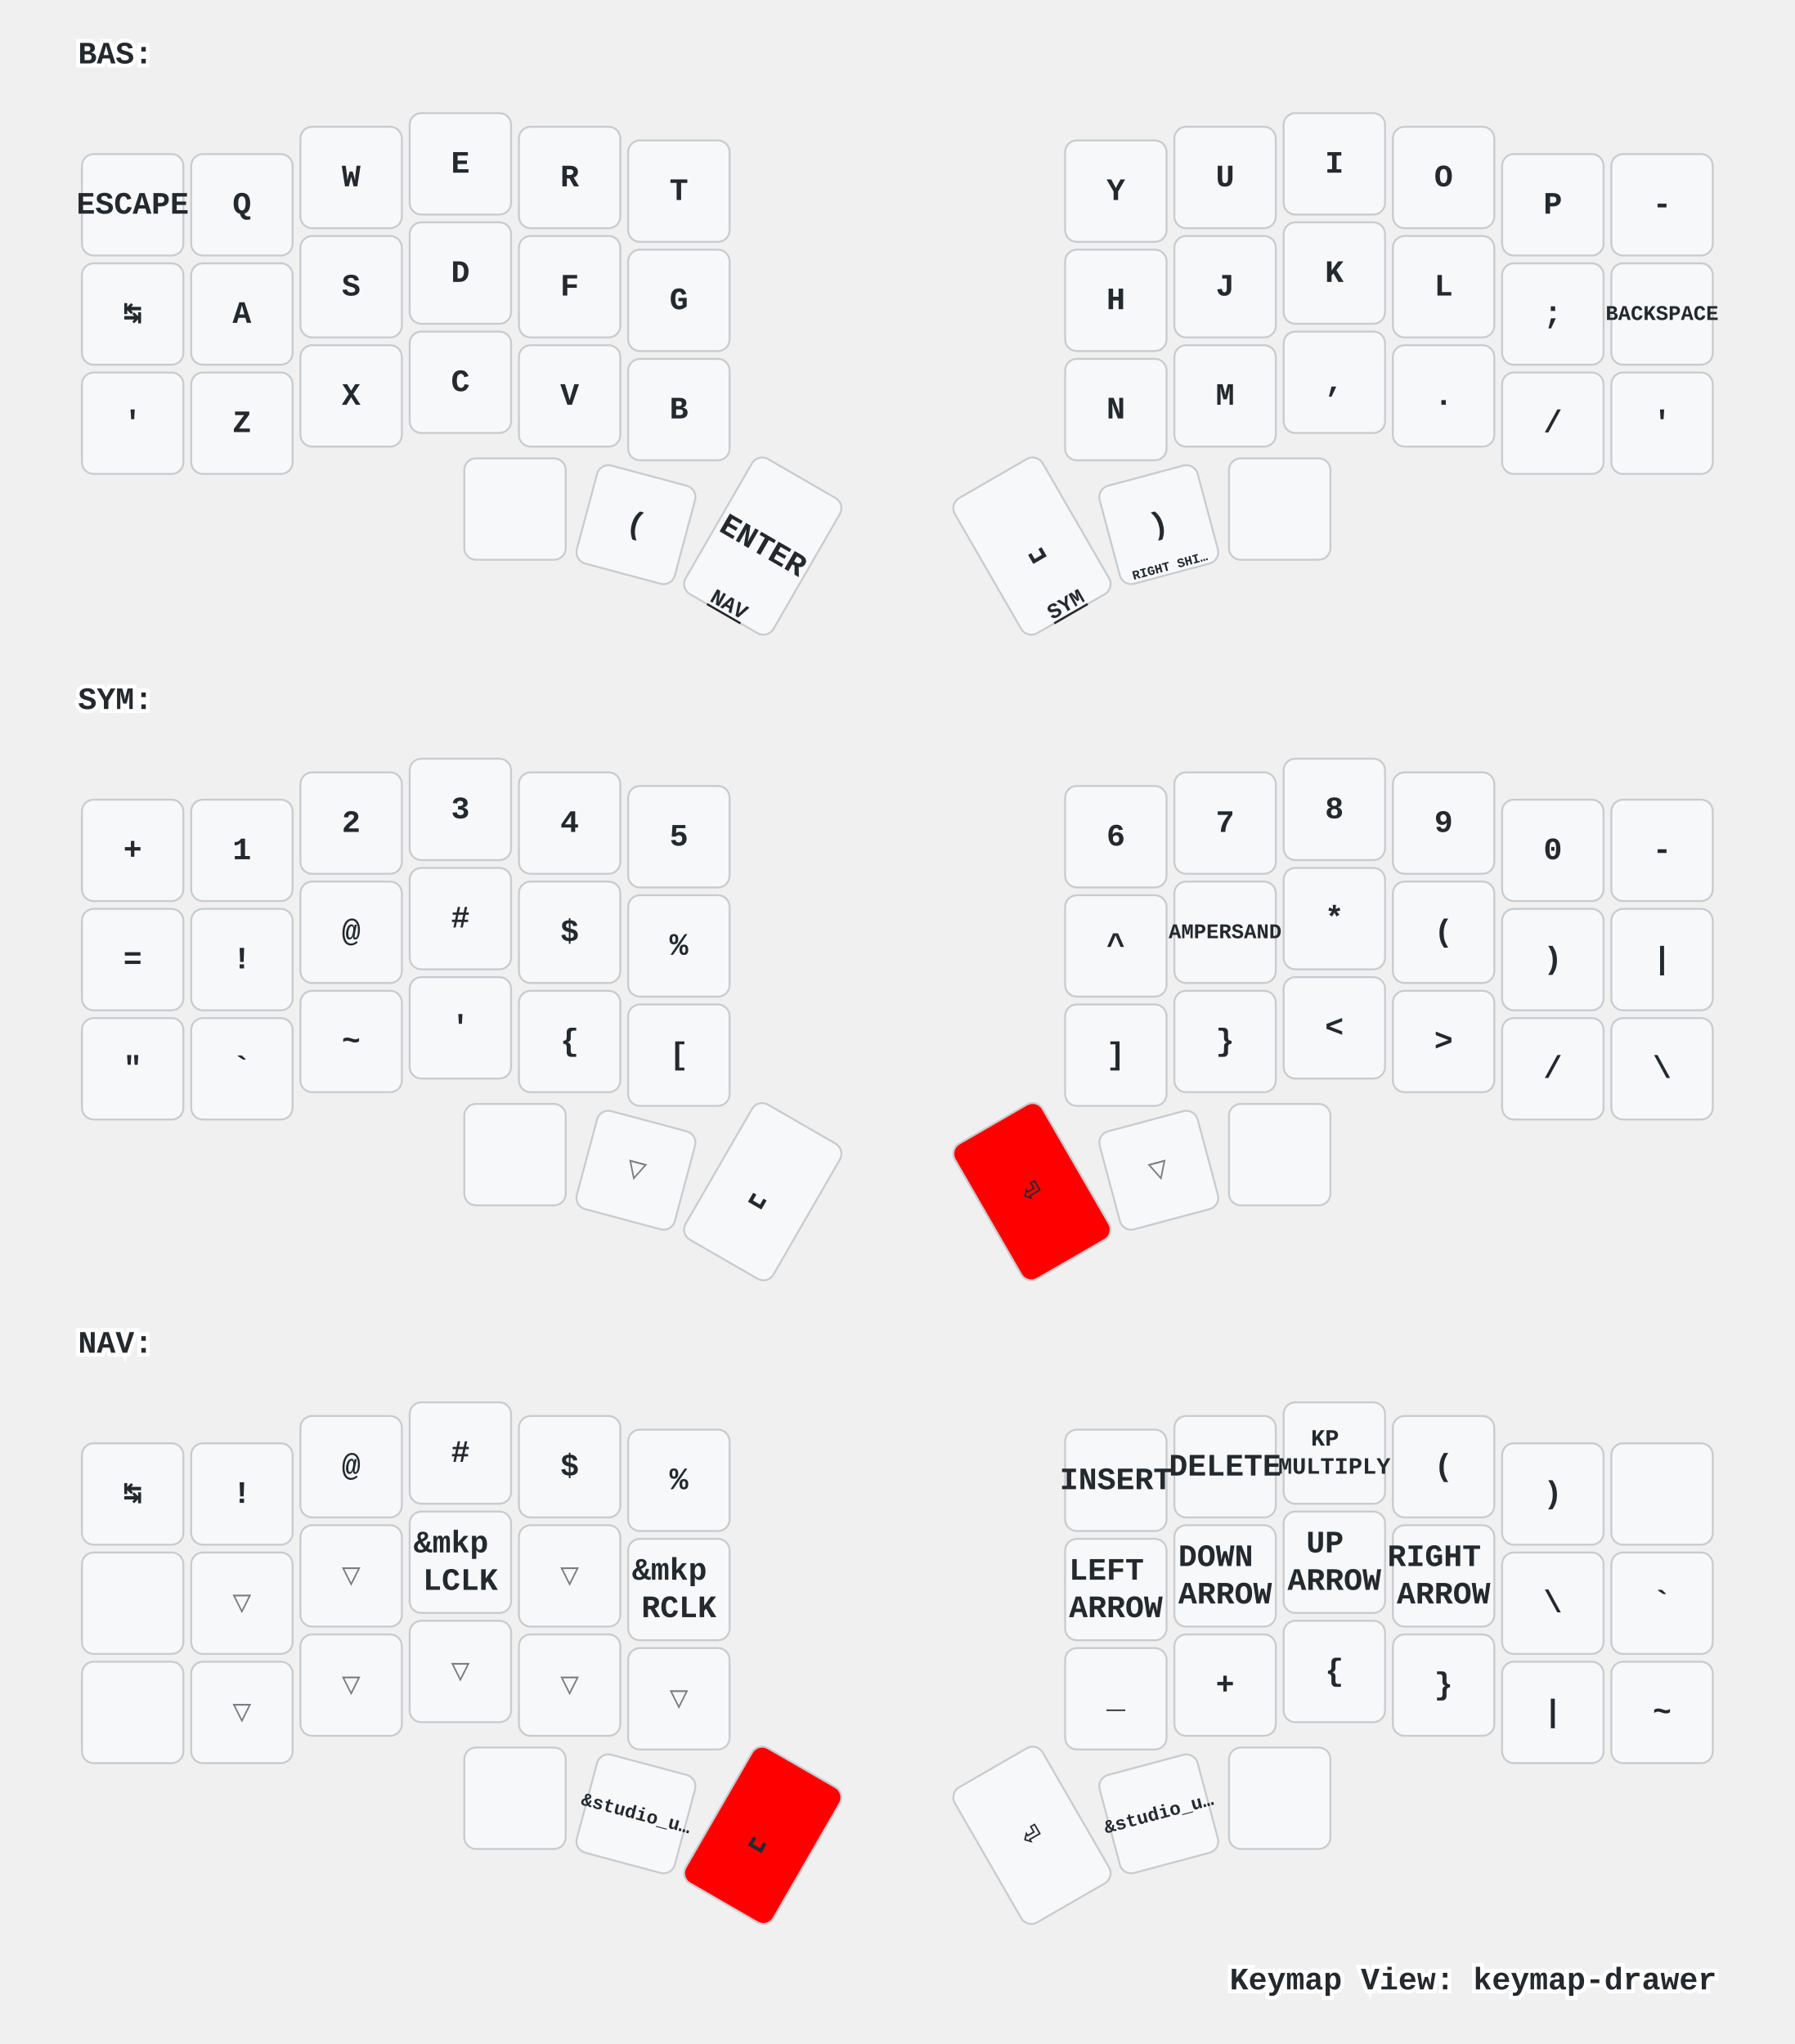
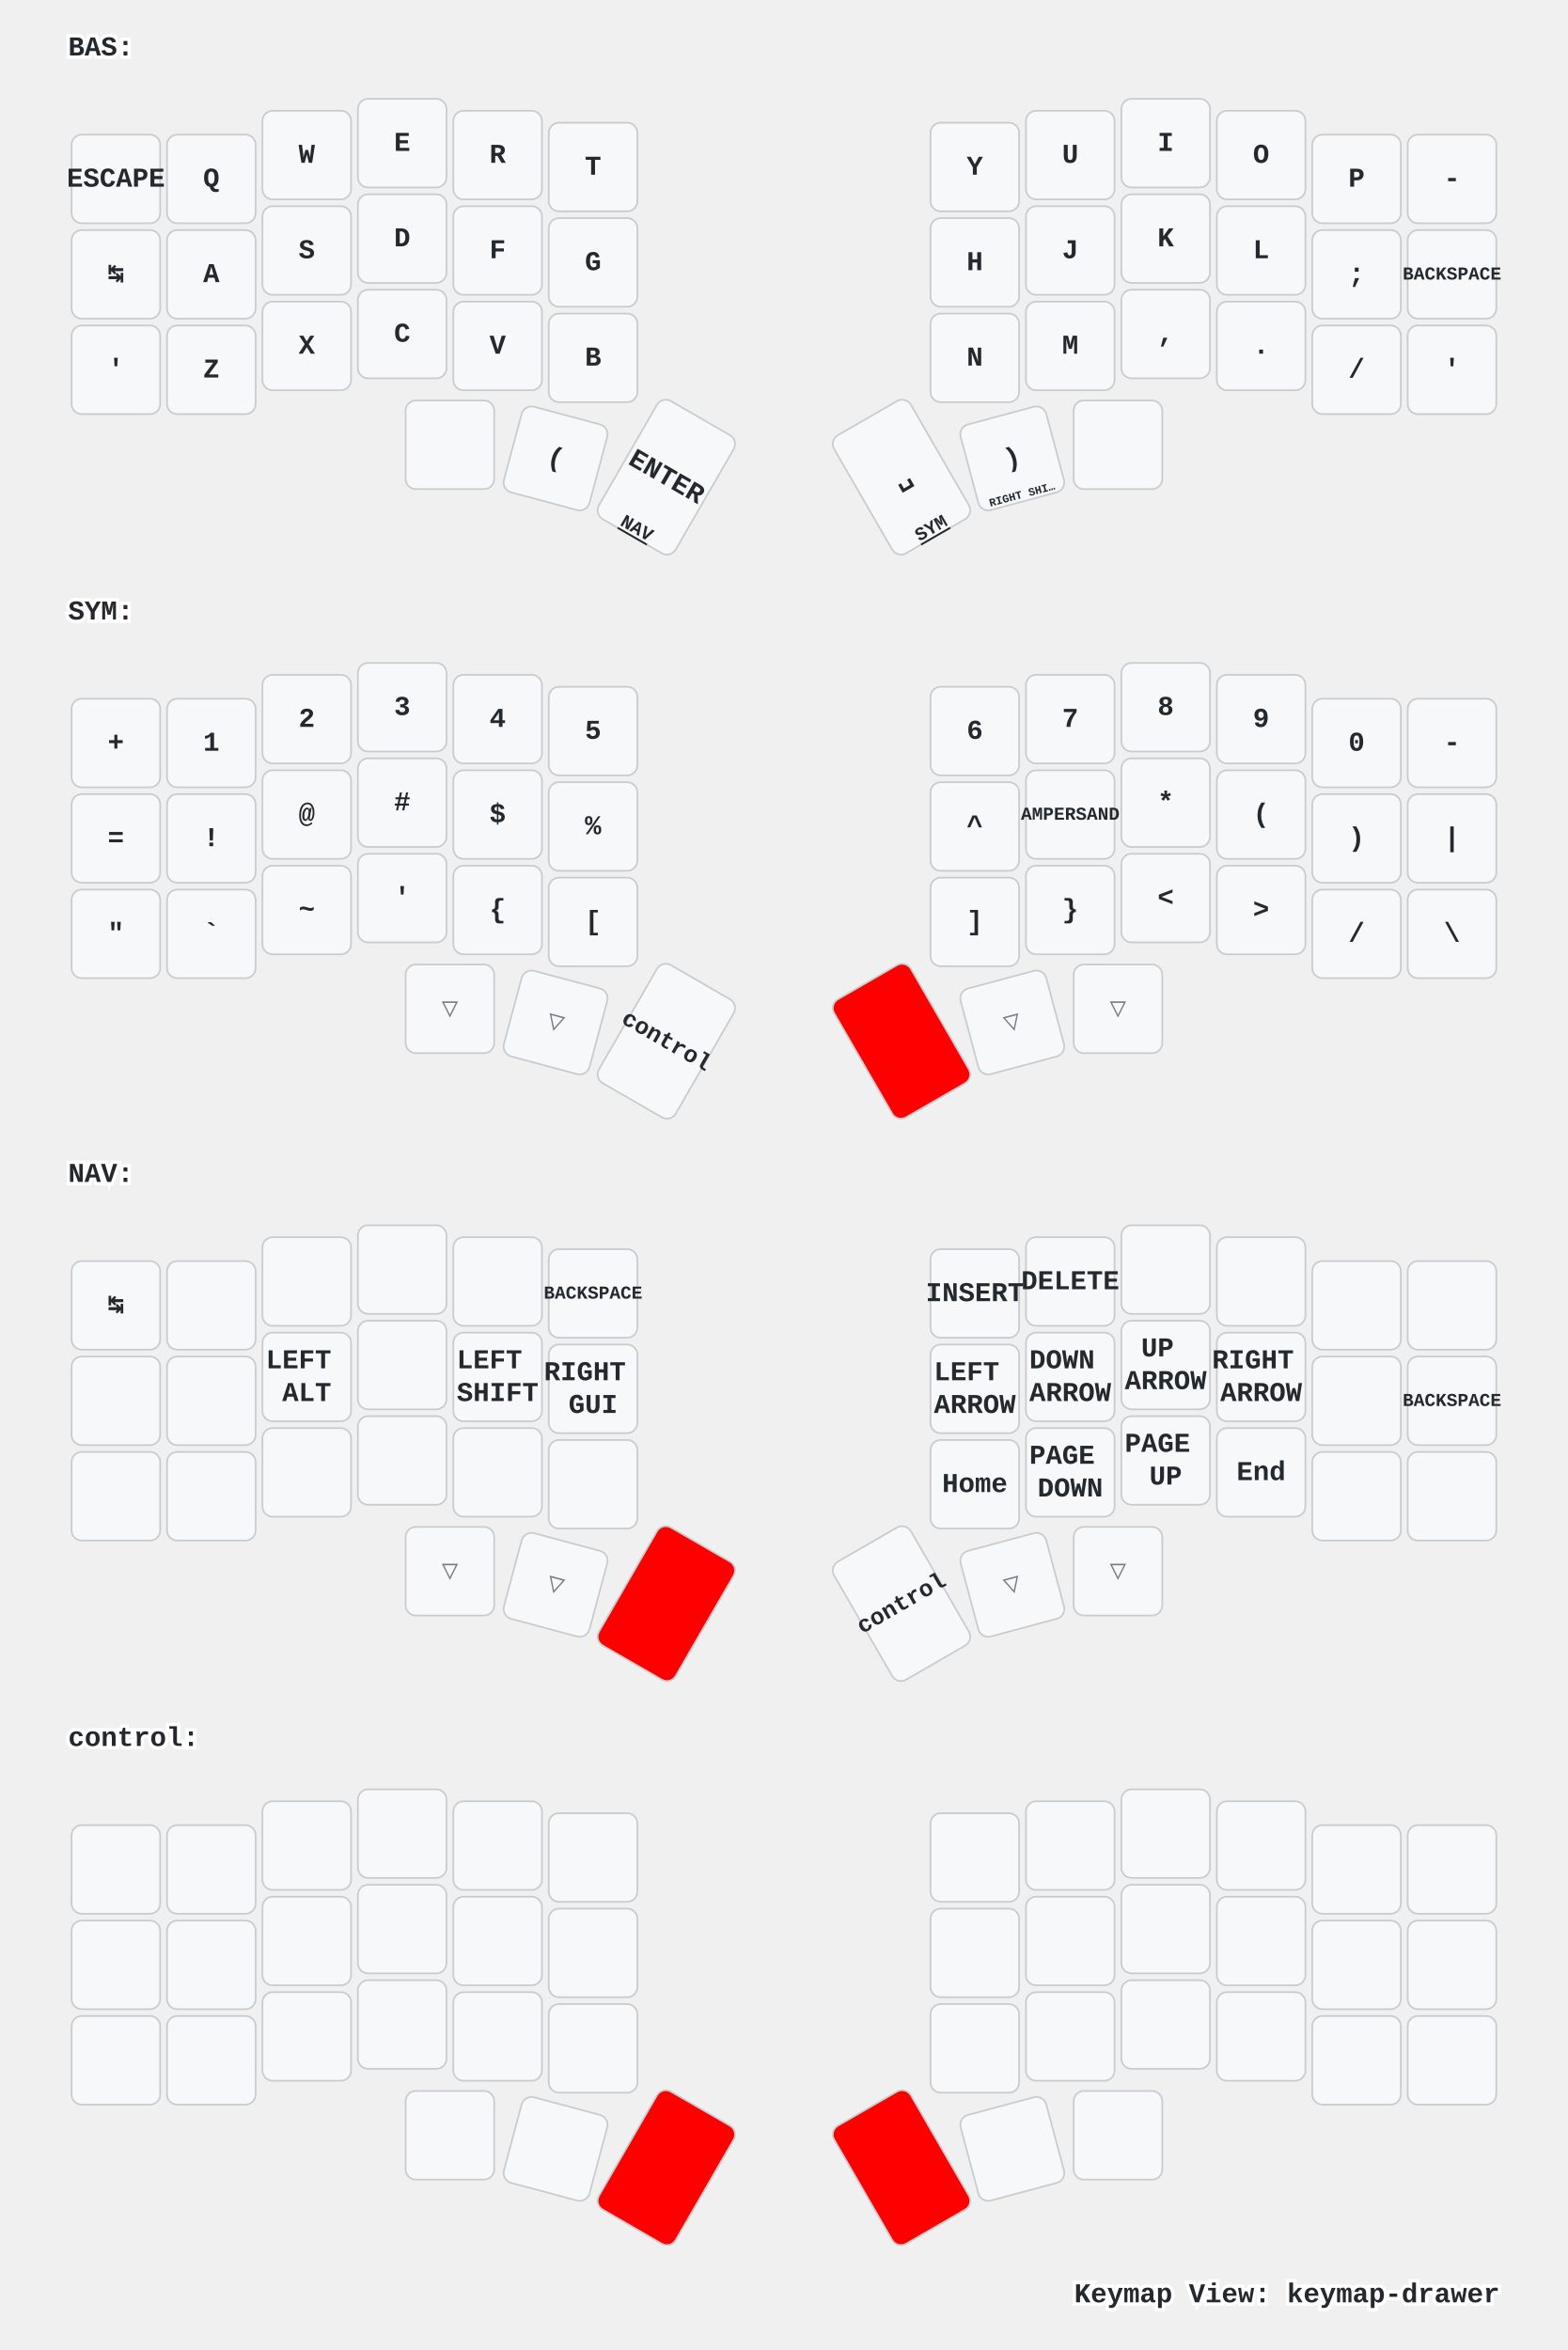
- <svg xmlns="http://www.w3.org/2000/svg" xmlns:xlink="http://www.w3.org/1999/xlink" width="920" height="1048" viewBox="0 0 920 1048" class="keymap">
+ <svg xmlns="http://www.w3.org/2000/svg" xmlns:xlink="http://www.w3.org/1999/xlink" width="920" height="1379" viewBox="0 0 920 1379" class="keymap">
  <defs>/* start glyphs */
<svg id="mdi:apple-keyboard-command">
      <svg id="mdi-apple-keyboard-command" viewBox="0 0 24 24">
        <path d="M6,2A4,4 0 0,1 10,6V8H14V6A4,4 0 0,1 18,2A4,4 0 0,1 22,6A4,4 0 0,1 18,10H16V14H18A4,4 0 0,1 22,18A4,4 0 0,1 18,22A4,4 0 0,1 14,18V16H10V18A4,4 0 0,1 6,22A4,4 0 0,1 2,18A4,4 0 0,1 6,14H8V10H6A4,4 0 0,1 2,6A4,4 0 0,1 6,2M16,18A2,2 0 0,0 18,20A2,2 0 0,0 20,18A2,2 0 0,0 18,16H16V18M14,10H10V14H14V10M6,16A2,2 0 0,0 4,18A2,2 0 0,0 6,20A2,2 0 0,0 8,18V16H6M8,6A2,2 0 0,0 6,4A2,2 0 0,0 4,6A2,2 0 0,0 6,8H8V6M18,8A2,2 0 0,0 20,6A2,2 0 0,0 18,4A2,2 0 0,0 16,6V8H18Z" />
      </svg>
    </svg>
    <svg id="mdi:apple-keyboard-control">
      <svg id="mdi-apple-keyboard-control" viewBox="0 0 24 24">
        <path d="M19.78,11.78L18.36,13.19L12,6.83L5.64,13.19L4.22,11.78L12,4L19.78,11.78Z" />
      </svg>
    </svg>
    <svg id="mdi:apple-keyboard-option">
      <svg id="mdi-apple-keyboard-option" viewBox="0 0 24 24">
        <path d="M3,4H9.11L16.15,18H21V20H14.88L7.84,6H3V4M14,4H21V6H14V4Z" />
      </svg>
    </svg>
    <svg id="mdi:apple-keyboard-shift">
      <svg id="mdi-apple-keyboard-shift" viewBox="0 0 24 24">
        <path d="M15,18V12H17.17L12,6.83L6.83,12H9V18H15M12,4L22,14H17V20H7V14H2L12,4Z" />
      </svg>
    </svg>
-     <svg id="mdi:backspace-outline">
-       <svg id="mdi-backspace-outline" viewBox="0 0 24 24">
-         <path d="M19,15.59L17.59,17L14,13.41L10.41,17L9,15.59L12.59,12L9,8.41L10.41,7L14,10.59L17.59,7L19,8.41L15.41,12L19,15.59M22,3A2,2 0 0,1 24,5V19A2,2 0 0,1 22,21H7C6.31,21 5.77,20.64 5.41,20.11L0,12L5.41,3.88C5.77,3.35 6.31,3 7,3H22M22,5H7L2.28,12L7,19H22V5Z" />
-       </svg>
-     </svg>
  </defs>/* end glyphs */
<style>/* inherit to force styles through use tags */
svg path {
    fill: inherit;
}

/* font and background color specifications */
svg.keymap {
    font-family: SFMono-Regular,Consolas,Liberation Mono,Menlo,monospace;
    font-size: 14px;
    font-kerning: normal;
    text-rendering: optimizeLegibility;
    fill: #24292e;
}

/* default key styling */
rect.key {
    fill: #f6f8fa;
}

rect.key, rect.combo {
    stroke: #c9cccf;
    stroke-width: 1;
}

/* default key side styling, only used is draw_key_sides is set */
rect.side {
    filter: brightness(90%);
}

/* color accent for combo boxes */
rect.combo, rect.combo-separate {
    fill: #cdf;
}

/* color accent for held keys */
rect.held, rect.combo.held {
    fill: #fdd;
}

/* color accent for ghost (optional) keys */
rect.ghost, rect.combo.ghost {
    stroke-dasharray: 4, 4;
    stroke-width: 2;
}

text {
    text-anchor: middle;
    dominant-baseline: middle;
}

/* styling for layer labels */
text.label {
    font-weight: bold;
    text-anchor: start;
    stroke: white;
    stroke-width: 4;
    paint-order: stroke;
}

/* styling for optional footer */
text.footer {
    text-anchor: end;
    dominant-baseline: auto;
    stroke: white;
    stroke-width: 4;
    paint-order: stroke;
}

/* styling for combo tap, and key non-tap label text */
text.combo, text.hold, text.shifted, text.left, text.right {
    font-size: 11px;
}

text.hold {
    text-anchor: middle;
    dominant-baseline: auto;
}

text.shifted {
    text-anchor: middle;
    dominant-baseline: hanging;
}

text.left {
    text-anchor: start;
}

text.right {
    text-anchor: end;
}

text.layer-activator {
    text-decoration: underline;
}

/* styling for hold/shifted label text in combo box */
text.combo.hold, text.combo.shifted, text.combo.left, text.combo.right {
    font-size: 8px;
}

/* lighter symbol for transparent keys */
text.trans {
    fill: #7b7e81;
}

/* styling for combo dendrons */
path.combo {
    stroke-width: 1;
    stroke: gray;
    fill: none;
}

/* Start Tabler Icons Cleanup */
/* cannot use height/width with glyphs */
.icon-tabler &gt; path {
    fill: inherit;
    stroke: inherit;
    stroke-width: 2;
}
/* hide tabler's default box */
.icon-tabler &gt; path[stroke="none"][fill="none"] {
    visibility: hidden;
}
/* End Tabler Icons Cleanup */

/* For default sytles, see https://github.com/caksoylar/keymap-drawer/blob/main/keymap_drawer/config.py#L85 */

svg.keymap {
  font-family: Ubuntu Mono, Inconsolata, Consolas, Liberation Mono, Menlo, monospace;
  font-size: 16px;
  font-weight: bold;
  text-rendering: optimizeLegibility;
}

/* Color accent for held keys
red = #f00
green = #0f0
blue = #00f
yellow = #ff0
cyan = #0ff
magenta = #f0f
white = #fff
black = #000
grey = #888
light grey = #ccc
#ffc
*/
rect.held, rect.combo.held {
    fill: #f00;
}

/* Technique borrowed and extended from https://github.com/englmaxi/zmk-config/blob/master/keymap-drawer/config.yaml */
.sym_sub_text.tap {
  translate: -5px 2px;
  font-size: 20px;
}
.sym_sub_text.shifted {
  translate: 10px 13px;
  font-size: 10px;
  opacity: 1.0;
}
.combo.sym_sub_text.tap {
  translate: -1px 1px;
}
.combo.sym_sub_text.shifted {
  translate: 7px 5px;
  font-size: 10px;
  opacity: 1.0;
}

/* Toggle */
.toggle.shifted {
  translate: -10px 12px;
}

.toggle.hold {
  translate: 13px -23px;
}

/* Variant for tap-dances */
.tap_dance.tap {
  translate: -7px 0px;
  font-size: 12px;
}
.tap_dance.shifted {
  translate: 7px 17px;
  font-size: 12px;
  opacity: 1.0;
}

/* Variant for symbol next to symbol */
.sym_by_sym.tap {
  translate: -6px 0px;
}
.sym_by_sym.shifted {
  translate: 10px 12px;
  opacity: 1.0;
}

.combo.sym_by_sym.tap {
  translate: -35px 0px;
}
.combo.sym_by_sym.shifted {
  translate: 35px 20px;
  opacity: 1.0;
}

.combo.sym_by_sym.hold {
  visibility: hidden;
}

/* hide hold box for combo sym_by_sym */
.combo.sym_by_sym.hold &gt; path[stroke="none"][fill="none"] {
  visibility: hidden;
}
</style>
  <g transform="translate(40, 0)" class="layer-BAS">
    <text x="0" y="28" class="label" id="BAS">BAS:</text>
    <g transform="translate(0, 56)">
      <g transform="translate(28, 49)" class="key keypos-0">
        <rect rx="6" ry="6" x="-26" y="-26" width="52" height="52" class="key" />
        <text x="0" y="0" class="key tap">ESCAPE</text>
      </g>
      <g transform="translate(84, 49)" class="key keypos-1">
        <rect rx="6" ry="6" x="-26" y="-26" width="52" height="52" class="key" />
        <text x="0" y="0" class="key tap">Q</text>
      </g>
      <g transform="translate(140, 35)" class="key keypos-2">
        <rect rx="6" ry="6" x="-26" y="-26" width="52" height="52" class="key" />
        <text x="0" y="0" class="key tap">W</text>
      </g>
      <g transform="translate(196, 28)" class="key keypos-3">
        <rect rx="6" ry="6" x="-26" y="-26" width="52" height="52" class="key" />
        <text x="0" y="0" class="key tap">E</text>
      </g>
      <g transform="translate(252, 35)" class="key keypos-4">
        <rect rx="6" ry="6" x="-26" y="-26" width="52" height="52" class="key" />
        <text x="0" y="0" class="key tap">R</text>
      </g>
      <g transform="translate(308, 42)" class="key keypos-5">
        <rect rx="6" ry="6" x="-26" y="-26" width="52" height="52" class="key" />
        <text x="0" y="0" class="key tap">T</text>
      </g>
      <g transform="translate(532, 42)" class="key keypos-6">
        <rect rx="6" ry="6" x="-26" y="-26" width="52" height="52" class="key" />
        <text x="0" y="0" class="key tap">Y</text>
      </g>
      <g transform="translate(588, 35)" class="key keypos-7">
        <rect rx="6" ry="6" x="-26" y="-26" width="52" height="52" class="key" />
        <text x="0" y="0" class="key tap">U</text>
      </g>
      <g transform="translate(644, 28)" class="key keypos-8">
        <rect rx="6" ry="6" x="-26" y="-26" width="52" height="52" class="key" />
        <text x="0" y="0" class="key tap">I</text>
      </g>
      <g transform="translate(700, 35)" class="key keypos-9">
        <rect rx="6" ry="6" x="-26" y="-26" width="52" height="52" class="key" />
        <text x="0" y="0" class="key tap">O</text>
      </g>
      <g transform="translate(756, 49)" class="key keypos-10">
        <rect rx="6" ry="6" x="-26" y="-26" width="52" height="52" class="key" />
        <text x="0" y="0" class="key tap">P</text>
      </g>
      <g transform="translate(812, 49)" class="key keypos-11">
        <rect rx="6" ry="6" x="-26" y="-26" width="52" height="52" class="key" />
        <text x="0" y="0" class="key tap">-</text>
      </g>
      <g transform="translate(28, 105)" class="key keypos-12">
        <rect rx="6" ry="6" x="-26" y="-26" width="52" height="52" class="key" />
        <text x="0" y="0" class="key tap">↹</text>
      </g>
      <g transform="translate(84, 105)" class="key keypos-13">
        <rect rx="6" ry="6" x="-26" y="-26" width="52" height="52" class="key" />
        <text x="0" y="0" class="key tap">A</text>
      </g>
      <g transform="translate(140, 91)" class="key keypos-14">
        <rect rx="6" ry="6" x="-26" y="-26" width="52" height="52" class="key" />
        <text x="0" y="0" class="key tap">S</text>
      </g>
      <g transform="translate(196, 84)" class="key keypos-15">
        <rect rx="6" ry="6" x="-26" y="-26" width="52" height="52" class="key" />
        <text x="0" y="0" class="key tap">D</text>
      </g>
      <g transform="translate(252, 91)" class="key keypos-16">
        <rect rx="6" ry="6" x="-26" y="-26" width="52" height="52" class="key" />
        <text x="0" y="0" class="key tap">F</text>
      </g>
      <g transform="translate(308, 98)" class="key keypos-17">
        <rect rx="6" ry="6" x="-26" y="-26" width="52" height="52" class="key" />
        <text x="0" y="0" class="key tap">G</text>
      </g>
      <g transform="translate(532, 98)" class="key keypos-18">
        <rect rx="6" ry="6" x="-26" y="-26" width="52" height="52" class="key" />
        <text x="0" y="0" class="key tap">H</text>
      </g>
      <g transform="translate(588, 91)" class="key keypos-19">
        <rect rx="6" ry="6" x="-26" y="-26" width="52" height="52" class="key" />
        <text x="0" y="0" class="key tap">J</text>
      </g>
      <g transform="translate(644, 84)" class="key keypos-20">
        <rect rx="6" ry="6" x="-26" y="-26" width="52" height="52" class="key" />
        <text x="0" y="0" class="key tap">K</text>
      </g>
      <g transform="translate(700, 91)" class="key keypos-21">
        <rect rx="6" ry="6" x="-26" y="-26" width="52" height="52" class="key" />
        <text x="0" y="0" class="key tap">L</text>
      </g>
      <g transform="translate(756, 105)" class="key keypos-22">
        <rect rx="6" ry="6" x="-26" y="-26" width="52" height="52" class="key" />
        <text x="0" y="0" class="key tap">;</text>
      </g>
      <g transform="translate(812, 105)" class="key keypos-23">
        <rect rx="6" ry="6" x="-26" y="-26" width="52" height="52" class="key" />
        <text x="0" y="0" class="key tap">
          <tspan style="font-size: 67%">BACKSPACE</tspan>
        </text>
      </g>
      <g transform="translate(28, 161)" class="key keypos-24">
        <rect rx="6" ry="6" x="-26" y="-26" width="52" height="52" class="key" />
        <text x="0" y="0" class="key tap">'</text>
      </g>
      <g transform="translate(84, 161)" class="key keypos-25">
        <rect rx="6" ry="6" x="-26" y="-26" width="52" height="52" class="key" />
        <text x="0" y="0" class="key tap">Z</text>
      </g>
      <g transform="translate(140, 147)" class="key keypos-26">
        <rect rx="6" ry="6" x="-26" y="-26" width="52" height="52" class="key" />
        <text x="0" y="0" class="key tap">X</text>
      </g>
      <g transform="translate(196, 140)" class="key keypos-27">
        <rect rx="6" ry="6" x="-26" y="-26" width="52" height="52" class="key" />
        <text x="0" y="0" class="key tap">C</text>
      </g>
      <g transform="translate(252, 147)" class="key keypos-28">
        <rect rx="6" ry="6" x="-26" y="-26" width="52" height="52" class="key" />
        <text x="0" y="0" class="key tap">V</text>
      </g>
      <g transform="translate(308, 154)" class="key keypos-29">
        <rect rx="6" ry="6" x="-26" y="-26" width="52" height="52" class="key" />
        <text x="0" y="0" class="key tap">B</text>
      </g>
      <g transform="translate(532, 154)" class="key keypos-30">
        <rect rx="6" ry="6" x="-26" y="-26" width="52" height="52" class="key" />
        <text x="0" y="0" class="key tap">N</text>
      </g>
      <g transform="translate(588, 147)" class="key keypos-31">
        <rect rx="6" ry="6" x="-26" y="-26" width="52" height="52" class="key" />
        <text x="0" y="0" class="key tap">M</text>
      </g>
      <g transform="translate(644, 140)" class="key keypos-32">
        <rect rx="6" ry="6" x="-26" y="-26" width="52" height="52" class="key" />
        <text x="0" y="0" class="key tap">,</text>
      </g>
      <g transform="translate(700, 147)" class="key keypos-33">
        <rect rx="6" ry="6" x="-26" y="-26" width="52" height="52" class="key" />
        <text x="0" y="0" class="key tap">.</text>
      </g>
      <g transform="translate(756, 161)" class="key keypos-34">
        <rect rx="6" ry="6" x="-26" y="-26" width="52" height="52" class="key" />
        <text x="0" y="0" class="key tap">/</text>
      </g>
      <g transform="translate(812, 161)" class="key keypos-35">
        <rect rx="6" ry="6" x="-26" y="-26" width="52" height="52" class="key" />
        <text x="0" y="0" class="key tap">'</text>
      </g>
      <g transform="translate(224, 205)" class="key keypos-36">
        <rect rx="6" ry="6" x="-26" y="-26" width="52" height="52" class="key" />
        <use href="#mdi:apple-keyboard-command" xlink:href="#mdi:apple-keyboard-command" x="-9" y="-9" height="18" width="18.0" class="key tap glyph mdi:apple-keyboard-command" />
      </g>
      <g transform="translate(286, 213) rotate(15.0)" class="key keypos-37">
        <rect rx="6" ry="6" x="-26" y="-26" width="52" height="52" class="key" />
        <text x="0" y="0" class="key tap">(</text>
        <use href="#mdi:apple-keyboard-shift" xlink:href="#mdi:apple-keyboard-shift" x="-8" y="9" height="15" width="15.0" class="key hold glyph mdi:apple-keyboard-shift" />
      </g>
      <g transform="translate(351, 224) rotate(30.0)" class="key keypos-38">
        <rect rx="6" ry="6" x="-26" y="-40" width="52" height="80" class="key" />
        <text x="0" y="0" class="key tap">ENTER</text>
        <a href="#NAV">
          <text x="0" y="38" class="key hold layer-activator">NAV</text>
        </a>
      </g>
      <g transform="translate(489, 224) rotate(-30.0)" class="key keypos-39">
        <rect rx="6" ry="6" x="-26" y="-40" width="52" height="80" class="key" />
        <text x="0" y="0" class="key tap">␣</text>
        <a href="#SYM">
          <text x="0" y="38" class="key hold layer-activator">SYM</text>
        </a>
      </g>
      <g transform="translate(554, 213) rotate(-15.0)" class="key keypos-40">
        <rect rx="6" ry="6" x="-26" y="-26" width="52" height="52" class="key" />
        <text x="0" y="0" class="key tap">)</text>
        <text x="0" y="24" class="key hold">
          <tspan style="font-size: 60%">RIGHT SHI…</tspan>
        </text>
      </g>
      <g transform="translate(616, 205)" class="key keypos-41">
        <rect rx="6" ry="6" x="-26" y="-26" width="52" height="52" class="key" />
        <use href="#mdi:apple-keyboard-option" xlink:href="#mdi:apple-keyboard-option" x="-9" y="-9" height="18" width="18.0" class="key tap glyph mdi:apple-keyboard-option" />
      </g>
    </g>
  </g>
  <g transform="translate(40, 331)" class="layer-SYM">
    <text x="0" y="28" class="label" id="SYM">SYM:</text>
    <g transform="translate(0, 56)">
      <g transform="translate(28, 49)" class="key keypos-0">
        <rect rx="6" ry="6" x="-26" y="-26" width="52" height="52" class="key" />
        <text x="0" y="0" class="key tap">+</text>
      </g>
      <g transform="translate(84, 49)" class="key keypos-1">
        <rect rx="6" ry="6" x="-26" y="-26" width="52" height="52" class="key" />
        <text x="0" y="0" class="key tap">1</text>
      </g>
      <g transform="translate(140, 35)" class="key keypos-2">
        <rect rx="6" ry="6" x="-26" y="-26" width="52" height="52" class="key" />
        <text x="0" y="0" class="key tap">2</text>
      </g>
      <g transform="translate(196, 28)" class="key keypos-3">
        <rect rx="6" ry="6" x="-26" y="-26" width="52" height="52" class="key" />
        <text x="0" y="0" class="key tap">3</text>
      </g>
      <g transform="translate(252, 35)" class="key keypos-4">
        <rect rx="6" ry="6" x="-26" y="-26" width="52" height="52" class="key" />
        <text x="0" y="0" class="key tap">4</text>
      </g>
      <g transform="translate(308, 42)" class="key keypos-5">
        <rect rx="6" ry="6" x="-26" y="-26" width="52" height="52" class="key" />
        <text x="0" y="0" class="key tap">5</text>
      </g>
      <g transform="translate(532, 42)" class="key keypos-6">
        <rect rx="6" ry="6" x="-26" y="-26" width="52" height="52" class="key" />
        <text x="0" y="0" class="key tap">6</text>
      </g>
      <g transform="translate(588, 35)" class="key keypos-7">
        <rect rx="6" ry="6" x="-26" y="-26" width="52" height="52" class="key" />
        <text x="0" y="0" class="key tap">7</text>
      </g>
      <g transform="translate(644, 28)" class="key keypos-8">
        <rect rx="6" ry="6" x="-26" y="-26" width="52" height="52" class="key" />
        <text x="0" y="0" class="key tap">8</text>
      </g>
      <g transform="translate(700, 35)" class="key keypos-9">
        <rect rx="6" ry="6" x="-26" y="-26" width="52" height="52" class="key" />
        <text x="0" y="0" class="key tap">9</text>
      </g>
      <g transform="translate(756, 49)" class="key keypos-10">
        <rect rx="6" ry="6" x="-26" y="-26" width="52" height="52" class="key" />
        <text x="0" y="0" class="key tap">0</text>
      </g>
      <g transform="translate(812, 49)" class="key keypos-11">
        <rect rx="6" ry="6" x="-26" y="-26" width="52" height="52" class="key" />
        <text x="0" y="0" class="key tap">-</text>
      </g>
      <g transform="translate(28, 105)" class="key keypos-12">
        <rect rx="6" ry="6" x="-26" y="-26" width="52" height="52" class="key" />
        <text x="0" y="0" class="key tap">=</text>
      </g>
      <g transform="translate(84, 105)" class="key keypos-13">
        <rect rx="6" ry="6" x="-26" y="-26" width="52" height="52" class="key" />
        <text x="0" y="0" class="key tap">!</text>
      </g>
      <g transform="translate(140, 91)" class="key keypos-14">
        <rect rx="6" ry="6" x="-26" y="-26" width="52" height="52" class="key" />
        <text x="0" y="0" class="key tap">@</text>
      </g>
      <g transform="translate(196, 84)" class="key keypos-15">
        <rect rx="6" ry="6" x="-26" y="-26" width="52" height="52" class="key" />
        <text x="0" y="0" class="key tap">#</text>
      </g>
      <g transform="translate(252, 91)" class="key keypos-16">
        <rect rx="6" ry="6" x="-26" y="-26" width="52" height="52" class="key" />
        <text x="0" y="0" class="key tap">$</text>
      </g>
      <g transform="translate(308, 98)" class="key keypos-17">
        <rect rx="6" ry="6" x="-26" y="-26" width="52" height="52" class="key" />
        <text x="0" y="0" class="key tap">%</text>
      </g>
      <g transform="translate(532, 98)" class="key keypos-18">
        <rect rx="6" ry="6" x="-26" y="-26" width="52" height="52" class="key" />
        <text x="0" y="0" class="key tap">^</text>
      </g>
      <g transform="translate(588, 91)" class="key keypos-19">
        <rect rx="6" ry="6" x="-26" y="-26" width="52" height="52" class="key" />
        <text x="0" y="0" class="key tap">
          <tspan style="font-size: 67%">AMPERSAND</tspan>
        </text>
      </g>
      <g transform="translate(644, 84)" class="key keypos-20">
        <rect rx="6" ry="6" x="-26" y="-26" width="52" height="52" class="key" />
        <text x="0" y="0" class="key tap">*</text>
      </g>
      <g transform="translate(700, 91)" class="key keypos-21">
        <rect rx="6" ry="6" x="-26" y="-26" width="52" height="52" class="key" />
        <text x="0" y="0" class="key tap">(</text>
      </g>
      <g transform="translate(756, 105)" class="key keypos-22">
        <rect rx="6" ry="6" x="-26" y="-26" width="52" height="52" class="key" />
        <text x="0" y="0" class="key tap">)</text>
      </g>
      <g transform="translate(812, 105)" class="key keypos-23">
        <rect rx="6" ry="6" x="-26" y="-26" width="52" height="52" class="key" />
        <text x="0" y="0" class="key tap">|</text>
      </g>
      <g transform="translate(28, 161)" class="key keypos-24">
        <rect rx="6" ry="6" x="-26" y="-26" width="52" height="52" class="key" />
        <text x="0" y="0" class="key tap">"</text>
      </g>
      <g transform="translate(84, 161)" class="key keypos-25">
        <rect rx="6" ry="6" x="-26" y="-26" width="52" height="52" class="key" />
        <text x="0" y="0" class="key tap">`</text>
      </g>
      <g transform="translate(140, 147)" class="key keypos-26">
        <rect rx="6" ry="6" x="-26" y="-26" width="52" height="52" class="key" />
        <text x="0" y="0" class="key tap">~</text>
      </g>
      <g transform="translate(196, 140)" class="key keypos-27">
        <rect rx="6" ry="6" x="-26" y="-26" width="52" height="52" class="key" />
        <text x="0" y="0" class="key tap">'</text>
      </g>
      <g transform="translate(252, 147)" class="key keypos-28">
        <rect rx="6" ry="6" x="-26" y="-26" width="52" height="52" class="key" />
        <text x="0" y="0" class="key tap">{</text>
      </g>
      <g transform="translate(308, 154)" class="key keypos-29">
        <rect rx="6" ry="6" x="-26" y="-26" width="52" height="52" class="key" />
        <text x="0" y="0" class="key tap">[</text>
      </g>
      <g transform="translate(532, 154)" class="key keypos-30">
        <rect rx="6" ry="6" x="-26" y="-26" width="52" height="52" class="key" />
        <text x="0" y="0" class="key tap">]</text>
      </g>
      <g transform="translate(588, 147)" class="key keypos-31">
        <rect rx="6" ry="6" x="-26" y="-26" width="52" height="52" class="key" />
        <text x="0" y="0" class="key tap">}</text>
      </g>
      <g transform="translate(644, 140)" class="key keypos-32">
        <rect rx="6" ry="6" x="-26" y="-26" width="52" height="52" class="key" />
        <text x="0" y="0" class="key tap">&lt;</text>
      </g>
      <g transform="translate(700, 147)" class="key keypos-33">
        <rect rx="6" ry="6" x="-26" y="-26" width="52" height="52" class="key" />
        <text x="0" y="0" class="key tap">&gt;</text>
      </g>
      <g transform="translate(756, 161)" class="key keypos-34">
        <rect rx="6" ry="6" x="-26" y="-26" width="52" height="52" class="key" />
        <text x="0" y="0" class="key tap">/</text>
      </g>
      <g transform="translate(812, 161)" class="key keypos-35">
        <rect rx="6" ry="6" x="-26" y="-26" width="52" height="52" class="key" />
        <text x="0" y="0" class="key tap">\</text>
      </g>
-       <g transform="translate(224, 205)" class="key keypos-36">
-         <rect rx="6" ry="6" x="-26" y="-26" width="52" height="52" class="key" />
-         <use href="#mdi:apple-keyboard-command" xlink:href="#mdi:apple-keyboard-command" x="-9" y="-9" height="18" width="18.0" class="key tap glyph mdi:apple-keyboard-command" />
+       <g transform="translate(224, 205)" class="key trans keypos-36">
+         <rect rx="6" ry="6" x="-26" y="-26" width="52" height="52" class="key trans" />
+         <text x="0" y="0" class="key trans tap">▽</text>
      </g>
      <g transform="translate(286, 213) rotate(15.0)" class="key trans keypos-37">
        <rect rx="6" ry="6" x="-26" y="-26" width="52" height="52" class="key trans" />
        <text x="0" y="0" class="key trans tap">▽</text>
      </g>
      <g transform="translate(351, 224) rotate(30.0)" class="key keypos-38">
        <rect rx="6" ry="6" x="-26" y="-40" width="52" height="80" class="key" />
-         <text x="0" y="0" class="key tap">␣</text>
+         <a href="#control">
+           <text x="0" y="0" class="key tap layer-activator">
+             <tspan style="font-size: 86%">control</tspan>
+           </text>
+         </a>
      </g>
      <g transform="translate(489, 224) rotate(-30.0)" class="key held keypos-39">
        <rect rx="6" ry="6" x="-26" y="-40" width="52" height="80" class="key held" />
-         <text x="0" y="0" class="key held tap">⏎</text>
      </g>
      <g transform="translate(554, 213) rotate(-15.0)" class="key trans keypos-40">
        <rect rx="6" ry="6" x="-26" y="-26" width="52" height="52" class="key trans" />
        <text x="0" y="0" class="key trans tap">▽</text>
      </g>
-       <g transform="translate(616, 205)" class="key keypos-41">
-         <rect rx="6" ry="6" x="-26" y="-26" width="52" height="52" class="key" />
-         <use href="#mdi:apple-keyboard-option" xlink:href="#mdi:apple-keyboard-option" x="-9" y="-9" height="18" width="18.0" class="key tap glyph mdi:apple-keyboard-option" />
+       <g transform="translate(616, 205)" class="key trans keypos-41">
+         <rect rx="6" ry="6" x="-26" y="-26" width="52" height="52" class="key trans" />
+         <text x="0" y="0" class="key trans tap">▽</text>
      </g>
    </g>
  </g>
  <g transform="translate(40, 661)" class="layer-NAV">
    <text x="0" y="28" class="label" id="NAV">NAV:</text>
    <g transform="translate(0, 56)">
      <g transform="translate(28, 49)" class="key keypos-0">
        <rect rx="6" ry="6" x="-26" y="-26" width="52" height="52" class="key" />
        <text x="0" y="0" class="key tap">↹</text>
      </g>
      <g transform="translate(84, 49)" class="key keypos-1">
        <rect rx="6" ry="6" x="-26" y="-26" width="52" height="52" class="key" />
-         <text x="0" y="0" class="key tap">!</text>
      </g>
      <g transform="translate(140, 35)" class="key keypos-2">
        <rect rx="6" ry="6" x="-26" y="-26" width="52" height="52" class="key" />
-         <text x="0" y="0" class="key tap">@</text>
      </g>
      <g transform="translate(196, 28)" class="key keypos-3">
        <rect rx="6" ry="6" x="-26" y="-26" width="52" height="52" class="key" />
-         <text x="0" y="0" class="key tap">#</text>
      </g>
      <g transform="translate(252, 35)" class="key keypos-4">
        <rect rx="6" ry="6" x="-26" y="-26" width="52" height="52" class="key" />
-         <text x="0" y="0" class="key tap">$</text>
      </g>
      <g transform="translate(308, 42)" class="key keypos-5">
        <rect rx="6" ry="6" x="-26" y="-26" width="52" height="52" class="key" />
-         <text x="0" y="0" class="key tap">%</text>
+         <text x="0" y="0" class="key tap">
+           <tspan style="font-size: 67%">BACKSPACE</tspan>
+         </text>
      </g>
      <g transform="translate(532, 42)" class="key keypos-6">
        <rect rx="6" ry="6" x="-26" y="-26" width="52" height="52" class="key" />
        <text x="0" y="0" class="key tap">INSERT</text>
      </g>
      <g transform="translate(588, 35)" class="key keypos-7">
        <rect rx="6" ry="6" x="-26" y="-26" width="52" height="52" class="key" />
        <text x="0" y="0" class="key tap">DELETE</text>
      </g>
      <g transform="translate(644, 28)" class="key keypos-8">
        <rect rx="6" ry="6" x="-26" y="-26" width="52" height="52" class="key" />
-         <text x="0" y="0" class="key tap">
-           <tspan x="0" dy="-0.6em" style="font-size: 75%">KP</tspan>
-           <tspan x="0" dy="1.2em" style="font-size: 75%">MULTIPLY</tspan>
-         </text>
      </g>
      <g transform="translate(700, 35)" class="key keypos-9">
        <rect rx="6" ry="6" x="-26" y="-26" width="52" height="52" class="key" />
-         <text x="0" y="0" class="key tap">(</text>
      </g>
      <g transform="translate(756, 49)" class="key keypos-10">
        <rect rx="6" ry="6" x="-26" y="-26" width="52" height="52" class="key" />
-         <text x="0" y="0" class="key tap">)</text>
      </g>
      <g transform="translate(812, 49)" class="key keypos-11">
        <rect rx="6" ry="6" x="-26" y="-26" width="52" height="52" class="key" />
-         <use href="#mdi:backspace-outline" xlink:href="#mdi:backspace-outline" x="-9" y="-9" height="18" width="18.0" class="key tap glyph mdi:backspace-outline" />
      </g>
      <g transform="translate(28, 105)" class="key keypos-12">
        <rect rx="6" ry="6" x="-26" y="-26" width="52" height="52" class="key" />
+       </g>
+       <g transform="translate(84, 105)" class="key keypos-13">
+         <rect rx="6" ry="6" x="-26" y="-26" width="52" height="52" class="key" />
+       </g>
+       <g transform="translate(140, 91)" class="key keypos-14">
+         <rect rx="6" ry="6" x="-26" y="-26" width="52" height="52" class="key" />
+         <text x="0" y="0" class="key tap">
+           <tspan x="0" dy="-0.6em">LEFT</tspan>
+           <tspan x="0" dy="1.2em">ALT</tspan>
+         </text>
+       </g>
+       <g transform="translate(196, 84)" class="key keypos-15">
+         <rect rx="6" ry="6" x="-26" y="-26" width="52" height="52" class="key" />
        <use href="#mdi:apple-keyboard-control" xlink:href="#mdi:apple-keyboard-control" x="-9" y="-9" height="18" width="18.0" class="key tap glyph mdi:apple-keyboard-control" />
      </g>
-       <g transform="translate(84, 105)" class="key trans keypos-13">
+       <g transform="translate(252, 91)" class="key keypos-16">
+         <rect rx="6" ry="6" x="-26" y="-26" width="52" height="52" class="key" />
+         <text x="0" y="0" class="key tap">
+           <tspan x="0" dy="-0.6em">LEFT</tspan>
+           <tspan x="0" dy="1.2em">SHIFT</tspan>
+         </text>
+       </g>
+       <g transform="translate(308, 98)" class="key keypos-17">
+         <rect rx="6" ry="6" x="-26" y="-26" width="52" height="52" class="key" />
+         <text x="0" y="0" class="key tap">
+           <tspan x="0" dy="-0.6em">RIGHT</tspan>
+           <tspan x="0" dy="1.2em">GUI</tspan>
+         </text>
+       </g>
+       <g transform="translate(532, 98)" class="key keypos-18">
+         <rect rx="6" ry="6" x="-26" y="-26" width="52" height="52" class="key" />
+         <text x="0" y="0" class="key tap">
+           <tspan x="0" dy="-0.6em">LEFT</tspan>
+           <tspan x="0" dy="1.2em">ARROW</tspan>
+         </text>
+       </g>
+       <g transform="translate(588, 91)" class="key keypos-19">
+         <rect rx="6" ry="6" x="-26" y="-26" width="52" height="52" class="key" />
+         <text x="0" y="0" class="key tap">
+           <tspan x="0" dy="-0.6em">DOWN</tspan>
+           <tspan x="0" dy="1.2em">ARROW</tspan>
+         </text>
+       </g>
+       <g transform="translate(644, 84)" class="key keypos-20">
+         <rect rx="6" ry="6" x="-26" y="-26" width="52" height="52" class="key" />
+         <text x="0" y="0" class="key tap">
+           <tspan x="0" dy="-0.6em">UP</tspan>
+           <tspan x="0" dy="1.2em">ARROW</tspan>
+         </text>
+       </g>
+       <g transform="translate(700, 91)" class="key keypos-21">
+         <rect rx="6" ry="6" x="-26" y="-26" width="52" height="52" class="key" />
+         <text x="0" y="0" class="key tap">
+           <tspan x="0" dy="-0.6em">RIGHT</tspan>
+           <tspan x="0" dy="1.2em">ARROW</tspan>
+         </text>
+       </g>
+       <g transform="translate(756, 105)" class="key keypos-22">
+         <rect rx="6" ry="6" x="-26" y="-26" width="52" height="52" class="key" />
+       </g>
+       <g transform="translate(812, 105)" class="key keypos-23">
+         <rect rx="6" ry="6" x="-26" y="-26" width="52" height="52" class="key" />
+         <text x="0" y="0" class="key tap">
+           <tspan style="font-size: 67%">BACKSPACE</tspan>
+         </text>
+       </g>
+       <g transform="translate(28, 161)" class="key keypos-24">
+         <rect rx="6" ry="6" x="-26" y="-26" width="52" height="52" class="key" />
+       </g>
+       <g transform="translate(84, 161)" class="key keypos-25">
+         <rect rx="6" ry="6" x="-26" y="-26" width="52" height="52" class="key" />
+       </g>
+       <g transform="translate(140, 147)" class="key keypos-26">
+         <rect rx="6" ry="6" x="-26" y="-26" width="52" height="52" class="key" />
+       </g>
+       <g transform="translate(196, 140)" class="key keypos-27">
+         <rect rx="6" ry="6" x="-26" y="-26" width="52" height="52" class="key" />
+       </g>
+       <g transform="translate(252, 147)" class="key keypos-28">
+         <rect rx="6" ry="6" x="-26" y="-26" width="52" height="52" class="key" />
+       </g>
+       <g transform="translate(308, 154)" class="key keypos-29">
+         <rect rx="6" ry="6" x="-26" y="-26" width="52" height="52" class="key" />
+       </g>
+       <g transform="translate(532, 154)" class="key keypos-30">
+         <rect rx="6" ry="6" x="-26" y="-26" width="52" height="52" class="key" />
+         <text x="0" y="0" class="key tap">Home</text>
+       </g>
+       <g transform="translate(588, 147)" class="key keypos-31">
+         <rect rx="6" ry="6" x="-26" y="-26" width="52" height="52" class="key" />
+         <text x="0" y="0" class="key tap">
+           <tspan x="0" dy="-0.6em">PAGE</tspan>
+           <tspan x="0" dy="1.2em">DOWN</tspan>
+         </text>
+       </g>
+       <g transform="translate(644, 140)" class="key keypos-32">
+         <rect rx="6" ry="6" x="-26" y="-26" width="52" height="52" class="key" />
+         <text x="0" y="0" class="key tap">
+           <tspan x="0" dy="-0.6em">PAGE</tspan>
+           <tspan x="0" dy="1.2em">UP</tspan>
+         </text>
+       </g>
+       <g transform="translate(700, 147)" class="key keypos-33">
+         <rect rx="6" ry="6" x="-26" y="-26" width="52" height="52" class="key" />
+         <text x="0" y="0" class="key tap">End</text>
+       </g>
+       <g transform="translate(756, 161)" class="key keypos-34">
+         <rect rx="6" ry="6" x="-26" y="-26" width="52" height="52" class="key" />
+       </g>
+       <g transform="translate(812, 161)" class="key keypos-35">
+         <rect rx="6" ry="6" x="-26" y="-26" width="52" height="52" class="key" />
+       </g>
+       <g transform="translate(224, 205)" class="key trans keypos-36">
        <rect rx="6" ry="6" x="-26" y="-26" width="52" height="52" class="key trans" />
        <text x="0" y="0" class="key trans tap">▽</text>
      </g>
-       <g transform="translate(140, 91)" class="key trans keypos-14">
+       <g transform="translate(286, 213) rotate(15.0)" class="key trans keypos-37">
        <rect rx="6" ry="6" x="-26" y="-26" width="52" height="52" class="key trans" />
        <text x="0" y="0" class="key trans tap">▽</text>
      </g>
-       <g transform="translate(196, 84)" class="key keypos-15">
-         <rect rx="6" ry="6" x="-26" y="-26" width="52" height="52" class="key" />
-         <text x="0" y="0" class="key tap">
-           <tspan x="0" dy="-0.6em">&amp;mkp</tspan>
-           <tspan x="0" dy="1.2em">LCLK</tspan>
-         </text>
-       </g>
-       <g transform="translate(252, 91)" class="key trans keypos-16">
+       <g transform="translate(351, 224) rotate(30.0)" class="key held keypos-38">
+         <rect rx="6" ry="6" x="-26" y="-40" width="52" height="80" class="key held" />
+       </g>
+       <g transform="translate(489, 224) rotate(-30.0)" class="key keypos-39">
+         <rect rx="6" ry="6" x="-26" y="-40" width="52" height="80" class="key" />
+         <a href="#control">
+           <text x="0" y="0" class="key tap layer-activator">
+             <tspan style="font-size: 86%">control</tspan>
+           </text>
+         </a>
+       </g>
+       <g transform="translate(554, 213) rotate(-15.0)" class="key trans keypos-40">
        <rect rx="6" ry="6" x="-26" y="-26" width="52" height="52" class="key trans" />
        <text x="0" y="0" class="key trans tap">▽</text>
      </g>
-       <g transform="translate(308, 98)" class="key keypos-17">
-         <rect rx="6" ry="6" x="-26" y="-26" width="52" height="52" class="key" />
-         <text x="0" y="0" class="key tap">
-           <tspan x="0" dy="-0.6em">&amp;mkp</tspan>
-           <tspan x="0" dy="1.2em">RCLK</tspan>
-         </text>
-       </g>
-       <g transform="translate(532, 98)" class="key keypos-18">
-         <rect rx="6" ry="6" x="-26" y="-26" width="52" height="52" class="key" />
-         <text x="0" y="0" class="key tap">
-           <tspan x="0" dy="-0.6em">LEFT</tspan>
-           <tspan x="0" dy="1.2em">ARROW</tspan>
-         </text>
-       </g>
-       <g transform="translate(588, 91)" class="key keypos-19">
-         <rect rx="6" ry="6" x="-26" y="-26" width="52" height="52" class="key" />
-         <text x="0" y="0" class="key tap">
-           <tspan x="0" dy="-0.6em">DOWN</tspan>
-           <tspan x="0" dy="1.2em">ARROW</tspan>
-         </text>
-       </g>
-       <g transform="translate(644, 84)" class="key keypos-20">
-         <rect rx="6" ry="6" x="-26" y="-26" width="52" height="52" class="key" />
-         <text x="0" y="0" class="key tap">
-           <tspan x="0" dy="-0.6em">UP</tspan>
-           <tspan x="0" dy="1.2em">ARROW</tspan>
-         </text>
-       </g>
-       <g transform="translate(700, 91)" class="key keypos-21">
-         <rect rx="6" ry="6" x="-26" y="-26" width="52" height="52" class="key" />
-         <text x="0" y="0" class="key tap">
-           <tspan x="0" dy="-0.6em">RIGHT</tspan>
-           <tspan x="0" dy="1.2em">ARROW</tspan>
-         </text>
-       </g>
-       <g transform="translate(756, 105)" class="key keypos-22">
-         <rect rx="6" ry="6" x="-26" y="-26" width="52" height="52" class="key" />
-         <text x="0" y="0" class="key tap">\</text>
-       </g>
-       <g transform="translate(812, 105)" class="key keypos-23">
-         <rect rx="6" ry="6" x="-26" y="-26" width="52" height="52" class="key" />
-         <text x="0" y="0" class="key tap">`</text>
-       </g>
-       <g transform="translate(28, 161)" class="key keypos-24">
-         <rect rx="6" ry="6" x="-26" y="-26" width="52" height="52" class="key" />
-         <use href="#mdi:apple-keyboard-shift" xlink:href="#mdi:apple-keyboard-shift" x="-9" y="-9" height="18" width="18.0" class="key tap glyph mdi:apple-keyboard-shift" />
-       </g>
-       <g transform="translate(84, 161)" class="key trans keypos-25">
+       <g transform="translate(616, 205)" class="key trans keypos-41">
        <rect rx="6" ry="6" x="-26" y="-26" width="52" height="52" class="key trans" />
        <text x="0" y="0" class="key trans tap">▽</text>
      </g>
-       <g transform="translate(140, 147)" class="key trans keypos-26">
-         <rect rx="6" ry="6" x="-26" y="-26" width="52" height="52" class="key trans" />
-         <text x="0" y="0" class="key trans tap">▽</text>
-       </g>
-       <g transform="translate(196, 140)" class="key trans keypos-27">
-         <rect rx="6" ry="6" x="-26" y="-26" width="52" height="52" class="key trans" />
-         <text x="0" y="0" class="key trans tap">▽</text>
-       </g>
-       <g transform="translate(252, 147)" class="key trans keypos-28">
-         <rect rx="6" ry="6" x="-26" y="-26" width="52" height="52" class="key trans" />
-         <text x="0" y="0" class="key trans tap">▽</text>
-       </g>
-       <g transform="translate(308, 154)" class="key trans keypos-29">
-         <rect rx="6" ry="6" x="-26" y="-26" width="52" height="52" class="key trans" />
-         <text x="0" y="0" class="key trans tap">▽</text>
+     </g>
+   </g>
+   <g transform="translate(40, 992)" class="layer-control">
+     <text x="0" y="28" class="label" id="control">control:</text>
+     <g transform="translate(0, 56)">
+       <g transform="translate(28, 49)" class="key keypos-0">
+         <rect rx="6" ry="6" x="-26" y="-26" width="52" height="52" class="key" />
+       </g>
+       <g transform="translate(84, 49)" class="key keypos-1">
+         <rect rx="6" ry="6" x="-26" y="-26" width="52" height="52" class="key" />
+       </g>
+       <g transform="translate(140, 35)" class="key keypos-2">
+         <rect rx="6" ry="6" x="-26" y="-26" width="52" height="52" class="key" />
+       </g>
+       <g transform="translate(196, 28)" class="key keypos-3">
+         <rect rx="6" ry="6" x="-26" y="-26" width="52" height="52" class="key" />
+       </g>
+       <g transform="translate(252, 35)" class="key keypos-4">
+         <rect rx="6" ry="6" x="-26" y="-26" width="52" height="52" class="key" />
+       </g>
+       <g transform="translate(308, 42)" class="key keypos-5">
+         <rect rx="6" ry="6" x="-26" y="-26" width="52" height="52" class="key" />
+       </g>
+       <g transform="translate(532, 42)" class="key keypos-6">
+         <rect rx="6" ry="6" x="-26" y="-26" width="52" height="52" class="key" />
+       </g>
+       <g transform="translate(588, 35)" class="key keypos-7">
+         <rect rx="6" ry="6" x="-26" y="-26" width="52" height="52" class="key" />
+       </g>
+       <g transform="translate(644, 28)" class="key keypos-8">
+         <rect rx="6" ry="6" x="-26" y="-26" width="52" height="52" class="key" />
+       </g>
+       <g transform="translate(700, 35)" class="key keypos-9">
+         <rect rx="6" ry="6" x="-26" y="-26" width="52" height="52" class="key" />
+       </g>
+       <g transform="translate(756, 49)" class="key keypos-10">
+         <rect rx="6" ry="6" x="-26" y="-26" width="52" height="52" class="key" />
+       </g>
+       <g transform="translate(812, 49)" class="key keypos-11">
+         <rect rx="6" ry="6" x="-26" y="-26" width="52" height="52" class="key" />
+       </g>
+       <g transform="translate(28, 105)" class="key keypos-12">
+         <rect rx="6" ry="6" x="-26" y="-26" width="52" height="52" class="key" />
+       </g>
+       <g transform="translate(84, 105)" class="key keypos-13">
+         <rect rx="6" ry="6" x="-26" y="-26" width="52" height="52" class="key" />
+       </g>
+       <g transform="translate(140, 91)" class="key keypos-14">
+         <rect rx="6" ry="6" x="-26" y="-26" width="52" height="52" class="key" />
+       </g>
+       <g transform="translate(196, 84)" class="key keypos-15">
+         <rect rx="6" ry="6" x="-26" y="-26" width="52" height="52" class="key" />
+       </g>
+       <g transform="translate(252, 91)" class="key keypos-16">
+         <rect rx="6" ry="6" x="-26" y="-26" width="52" height="52" class="key" />
+       </g>
+       <g transform="translate(308, 98)" class="key keypos-17">
+         <rect rx="6" ry="6" x="-26" y="-26" width="52" height="52" class="key" />
+       </g>
+       <g transform="translate(532, 98)" class="key keypos-18">
+         <rect rx="6" ry="6" x="-26" y="-26" width="52" height="52" class="key" />
+       </g>
+       <g transform="translate(588, 91)" class="key keypos-19">
+         <rect rx="6" ry="6" x="-26" y="-26" width="52" height="52" class="key" />
+       </g>
+       <g transform="translate(644, 84)" class="key keypos-20">
+         <rect rx="6" ry="6" x="-26" y="-26" width="52" height="52" class="key" />
+       </g>
+       <g transform="translate(700, 91)" class="key keypos-21">
+         <rect rx="6" ry="6" x="-26" y="-26" width="52" height="52" class="key" />
+       </g>
+       <g transform="translate(756, 105)" class="key keypos-22">
+         <rect rx="6" ry="6" x="-26" y="-26" width="52" height="52" class="key" />
+       </g>
+       <g transform="translate(812, 105)" class="key keypos-23">
+         <rect rx="6" ry="6" x="-26" y="-26" width="52" height="52" class="key" />
+       </g>
+       <g transform="translate(28, 161)" class="key keypos-24">
+         <rect rx="6" ry="6" x="-26" y="-26" width="52" height="52" class="key" />
+       </g>
+       <g transform="translate(84, 161)" class="key keypos-25">
+         <rect rx="6" ry="6" x="-26" y="-26" width="52" height="52" class="key" />
+       </g>
+       <g transform="translate(140, 147)" class="key keypos-26">
+         <rect rx="6" ry="6" x="-26" y="-26" width="52" height="52" class="key" />
+       </g>
+       <g transform="translate(196, 140)" class="key keypos-27">
+         <rect rx="6" ry="6" x="-26" y="-26" width="52" height="52" class="key" />
+       </g>
+       <g transform="translate(252, 147)" class="key keypos-28">
+         <rect rx="6" ry="6" x="-26" y="-26" width="52" height="52" class="key" />
+       </g>
+       <g transform="translate(308, 154)" class="key keypos-29">
+         <rect rx="6" ry="6" x="-26" y="-26" width="52" height="52" class="key" />
      </g>
      <g transform="translate(532, 154)" class="key keypos-30">
        <rect rx="6" ry="6" x="-26" y="-26" width="52" height="52" class="key" />
-         <text x="0" y="0" class="key tap">_</text>
      </g>
      <g transform="translate(588, 147)" class="key keypos-31">
        <rect rx="6" ry="6" x="-26" y="-26" width="52" height="52" class="key" />
-         <text x="0" y="0" class="key tap">+</text>
      </g>
      <g transform="translate(644, 140)" class="key keypos-32">
        <rect rx="6" ry="6" x="-26" y="-26" width="52" height="52" class="key" />
-         <text x="0" y="0" class="key tap">{</text>
      </g>
      <g transform="translate(700, 147)" class="key keypos-33">
        <rect rx="6" ry="6" x="-26" y="-26" width="52" height="52" class="key" />
-         <text x="0" y="0" class="key tap">}</text>
      </g>
      <g transform="translate(756, 161)" class="key keypos-34">
        <rect rx="6" ry="6" x="-26" y="-26" width="52" height="52" class="key" />
-         <text x="0" y="0" class="key tap">|</text>
      </g>
      <g transform="translate(812, 161)" class="key keypos-35">
        <rect rx="6" ry="6" x="-26" y="-26" width="52" height="52" class="key" />
-         <text x="0" y="0" class="key tap">~</text>
      </g>
      <g transform="translate(224, 205)" class="key keypos-36">
        <rect rx="6" ry="6" x="-26" y="-26" width="52" height="52" class="key" />
-         <use href="#mdi:apple-keyboard-command" xlink:href="#mdi:apple-keyboard-command" x="-9" y="-9" height="18" width="18.0" class="key tap glyph mdi:apple-keyboard-command" />
      </g>
      <g transform="translate(286, 213) rotate(15.0)" class="key keypos-37">
        <rect rx="6" ry="6" x="-26" y="-26" width="52" height="52" class="key" />
-         <text x="0" y="0" class="key tap">
-           <tspan style="font-size: 60%">&amp;studio_u…</tspan>
-         </text>
      </g>
      <g transform="translate(351, 224) rotate(30.0)" class="key held keypos-38">
        <rect rx="6" ry="6" x="-26" y="-40" width="52" height="80" class="key held" />
-         <text x="0" y="0" class="key held tap">␣</text>
-       </g>
-       <g transform="translate(489, 224) rotate(-30.0)" class="key keypos-39">
-         <rect rx="6" ry="6" x="-26" y="-40" width="52" height="80" class="key" />
-         <text x="0" y="0" class="key tap">⏎</text>
+       </g>
+       <g transform="translate(489, 224) rotate(-30.0)" class="key held keypos-39">
+         <rect rx="6" ry="6" x="-26" y="-40" width="52" height="80" class="key held" />
      </g>
      <g transform="translate(554, 213) rotate(-15.0)" class="key keypos-40">
        <rect rx="6" ry="6" x="-26" y="-26" width="52" height="52" class="key" />
-         <text x="0" y="0" class="key tap">
-           <tspan style="font-size: 60%">&amp;studio_u…</tspan>
-         </text>
      </g>
      <g transform="translate(616, 205)" class="key keypos-41">
        <rect rx="6" ry="6" x="-26" y="-26" width="52" height="52" class="key" />
-         <use href="#mdi:apple-keyboard-option" xlink:href="#mdi:apple-keyboard-option" x="-9" y="-9" height="18" width="18.0" class="key tap glyph mdi:apple-keyboard-option" />
      </g>
    </g>
  </g>
-   <text x="880.0" y="1020.0" class="footer">Keymap View: <a href="https://github.com/caksoylar/keymap-drawer">keymap-drawer</a>
+   <text x="880.0" y="1351.0" class="footer">Keymap View: <a href="https://github.com/caksoylar/keymap-drawer">keymap-drawer</a>
  </text>
</svg>
